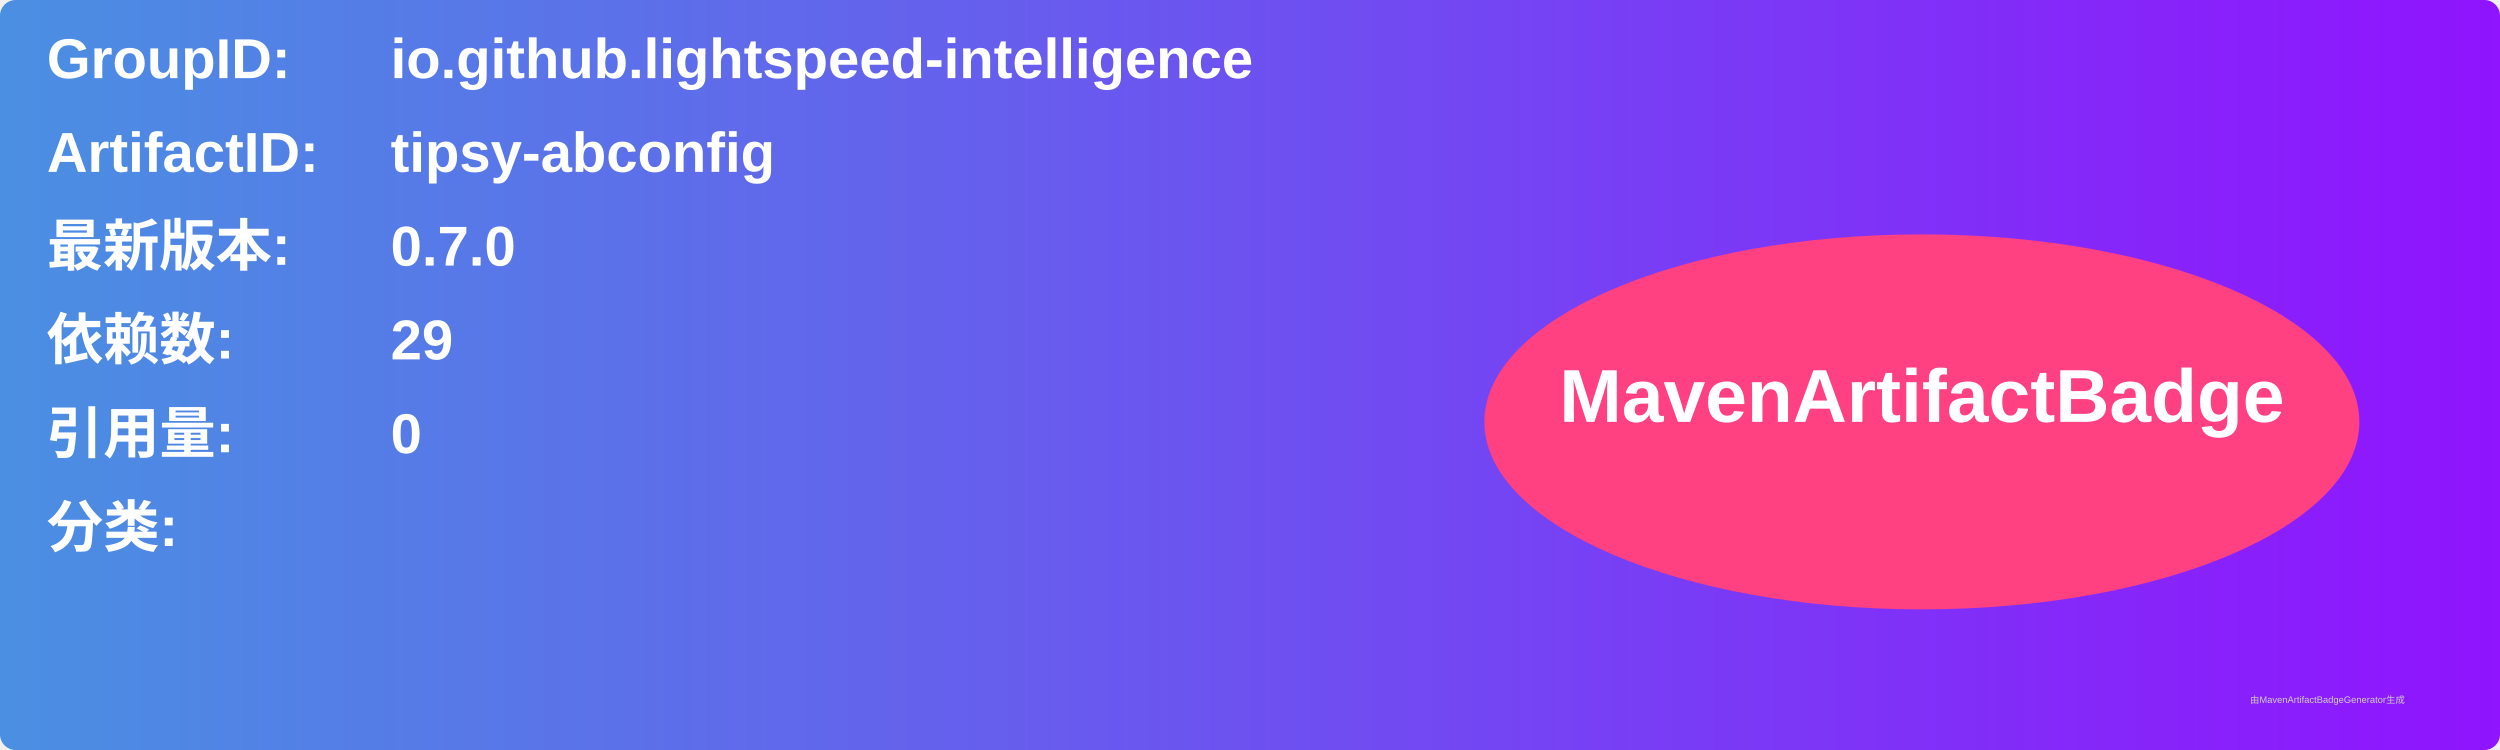
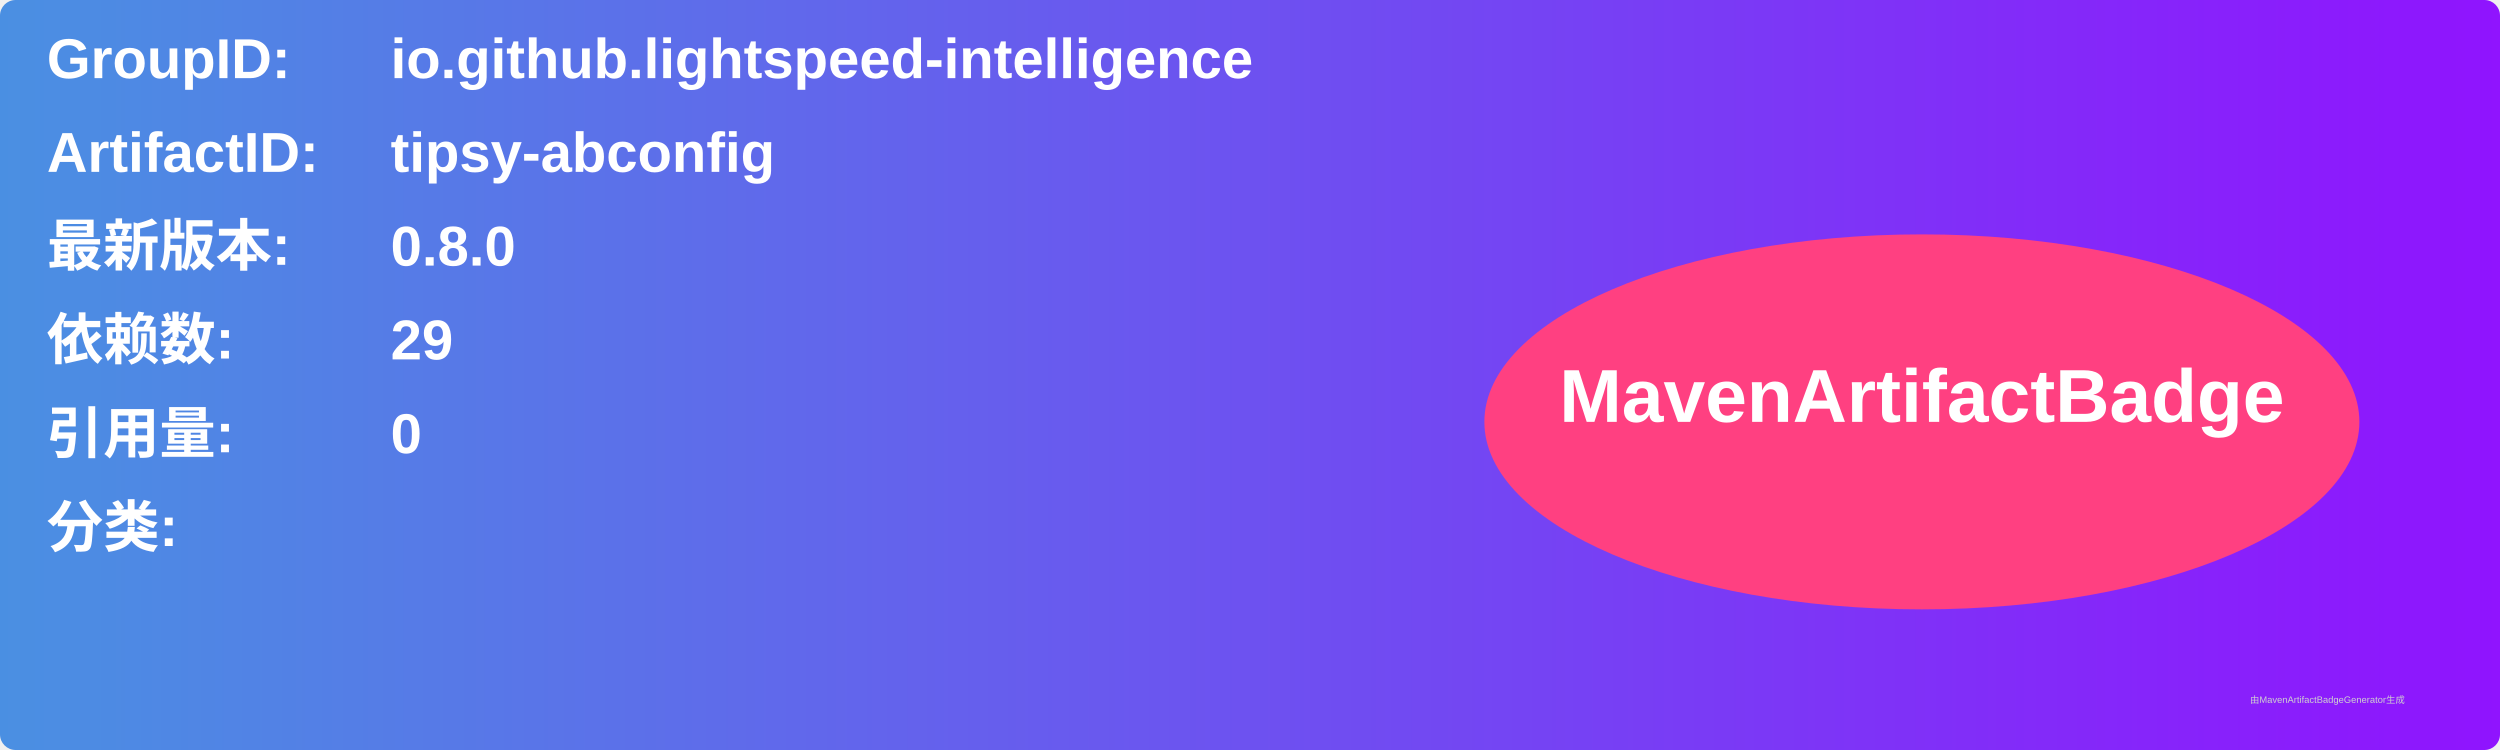
<svg xmlns="http://www.w3.org/2000/svg" width="800" height="240" viewBox="0 0 800 240">
  <linearGradient id="grad" x1="0%" y1="0%" x2="100%" y2="0%">
    <stop offset="0%" stop-color="#4a90e2" />
    <stop offset="100%" stop-color="#9013fe" />
  </linearGradient>
  <rect width="100%" height="100%" rx="5" ry="5" fill="url(#grad)" />
  <g transform="translate(15, 15)">
    <text x="0" y="10" font-family="Arial" font-size="18" fill="white" font-weight="bold" width="260">GroupID:</text>
    <text x="110" y="10" font-family="Arial" font-size="18" fill="white" font-weight="bold" width="460">io.github.lightspeed-intelligence</text>
    <text x="0" y="40" font-family="Arial" font-size="18" fill="white" font-weight="bold" width="260">ArtifactID:</text>
    <text x="110" y="40" font-family="Arial" font-size="18" fill="white" font-weight="bold" width="460">tipsy-abconfig</text>
    <text x="0" y="70" font-family="Arial" font-size="18" fill="white" font-weight="bold">最新版本:</text>
    <text x="110" y="70" font-family="Arial" font-size="18" fill="white" font-weight="bold">
-       <tspan font-weight="bold">0.7.0</tspan>
+       <tspan font-weight="bold">0.8.0</tspan>
    </text>
    <text x="0" y="100" font-family="Arial" font-size="18" fill="white" font-weight="bold">依赖数: </text>
    <text x="110" y="100" font-family="Arial" font-size="18" fill="white">
      <tspan font-weight="bold">29</tspan>
    </text>
    <text x="0" y="130" font-family="Arial" font-size="18" fill="white" font-weight="bold">引用量: </text>
    <text x="110" y="130" font-family="Arial" font-size="18" fill="white">
      <tspan font-weight="bold">0</tspan>
    </text>
    <text x="0" y="160" font-family="Arial" font-size="18" fill="white" font-weight="bold">分类:</text>
    <text x="10" y="190" font-family="Arial" font-size="10" fill="white">
      <tspan font-weight="bold" />
    </text>
    <ellipse cx="600" cy="120" rx="140" ry="60" fill="#ff4081" />
    <text x="600" y="120" text-anchor="middle" font-family="Arial" font-size="24" fill="white" font-weight="bold">MavenArtifactBadge</text>
  </g>
  <text x="720" y="225" font-family="Arial" font-size="3" fill="#d0d0d0">由MavenArtifactBadgeGenerator生成</text>
</svg>
